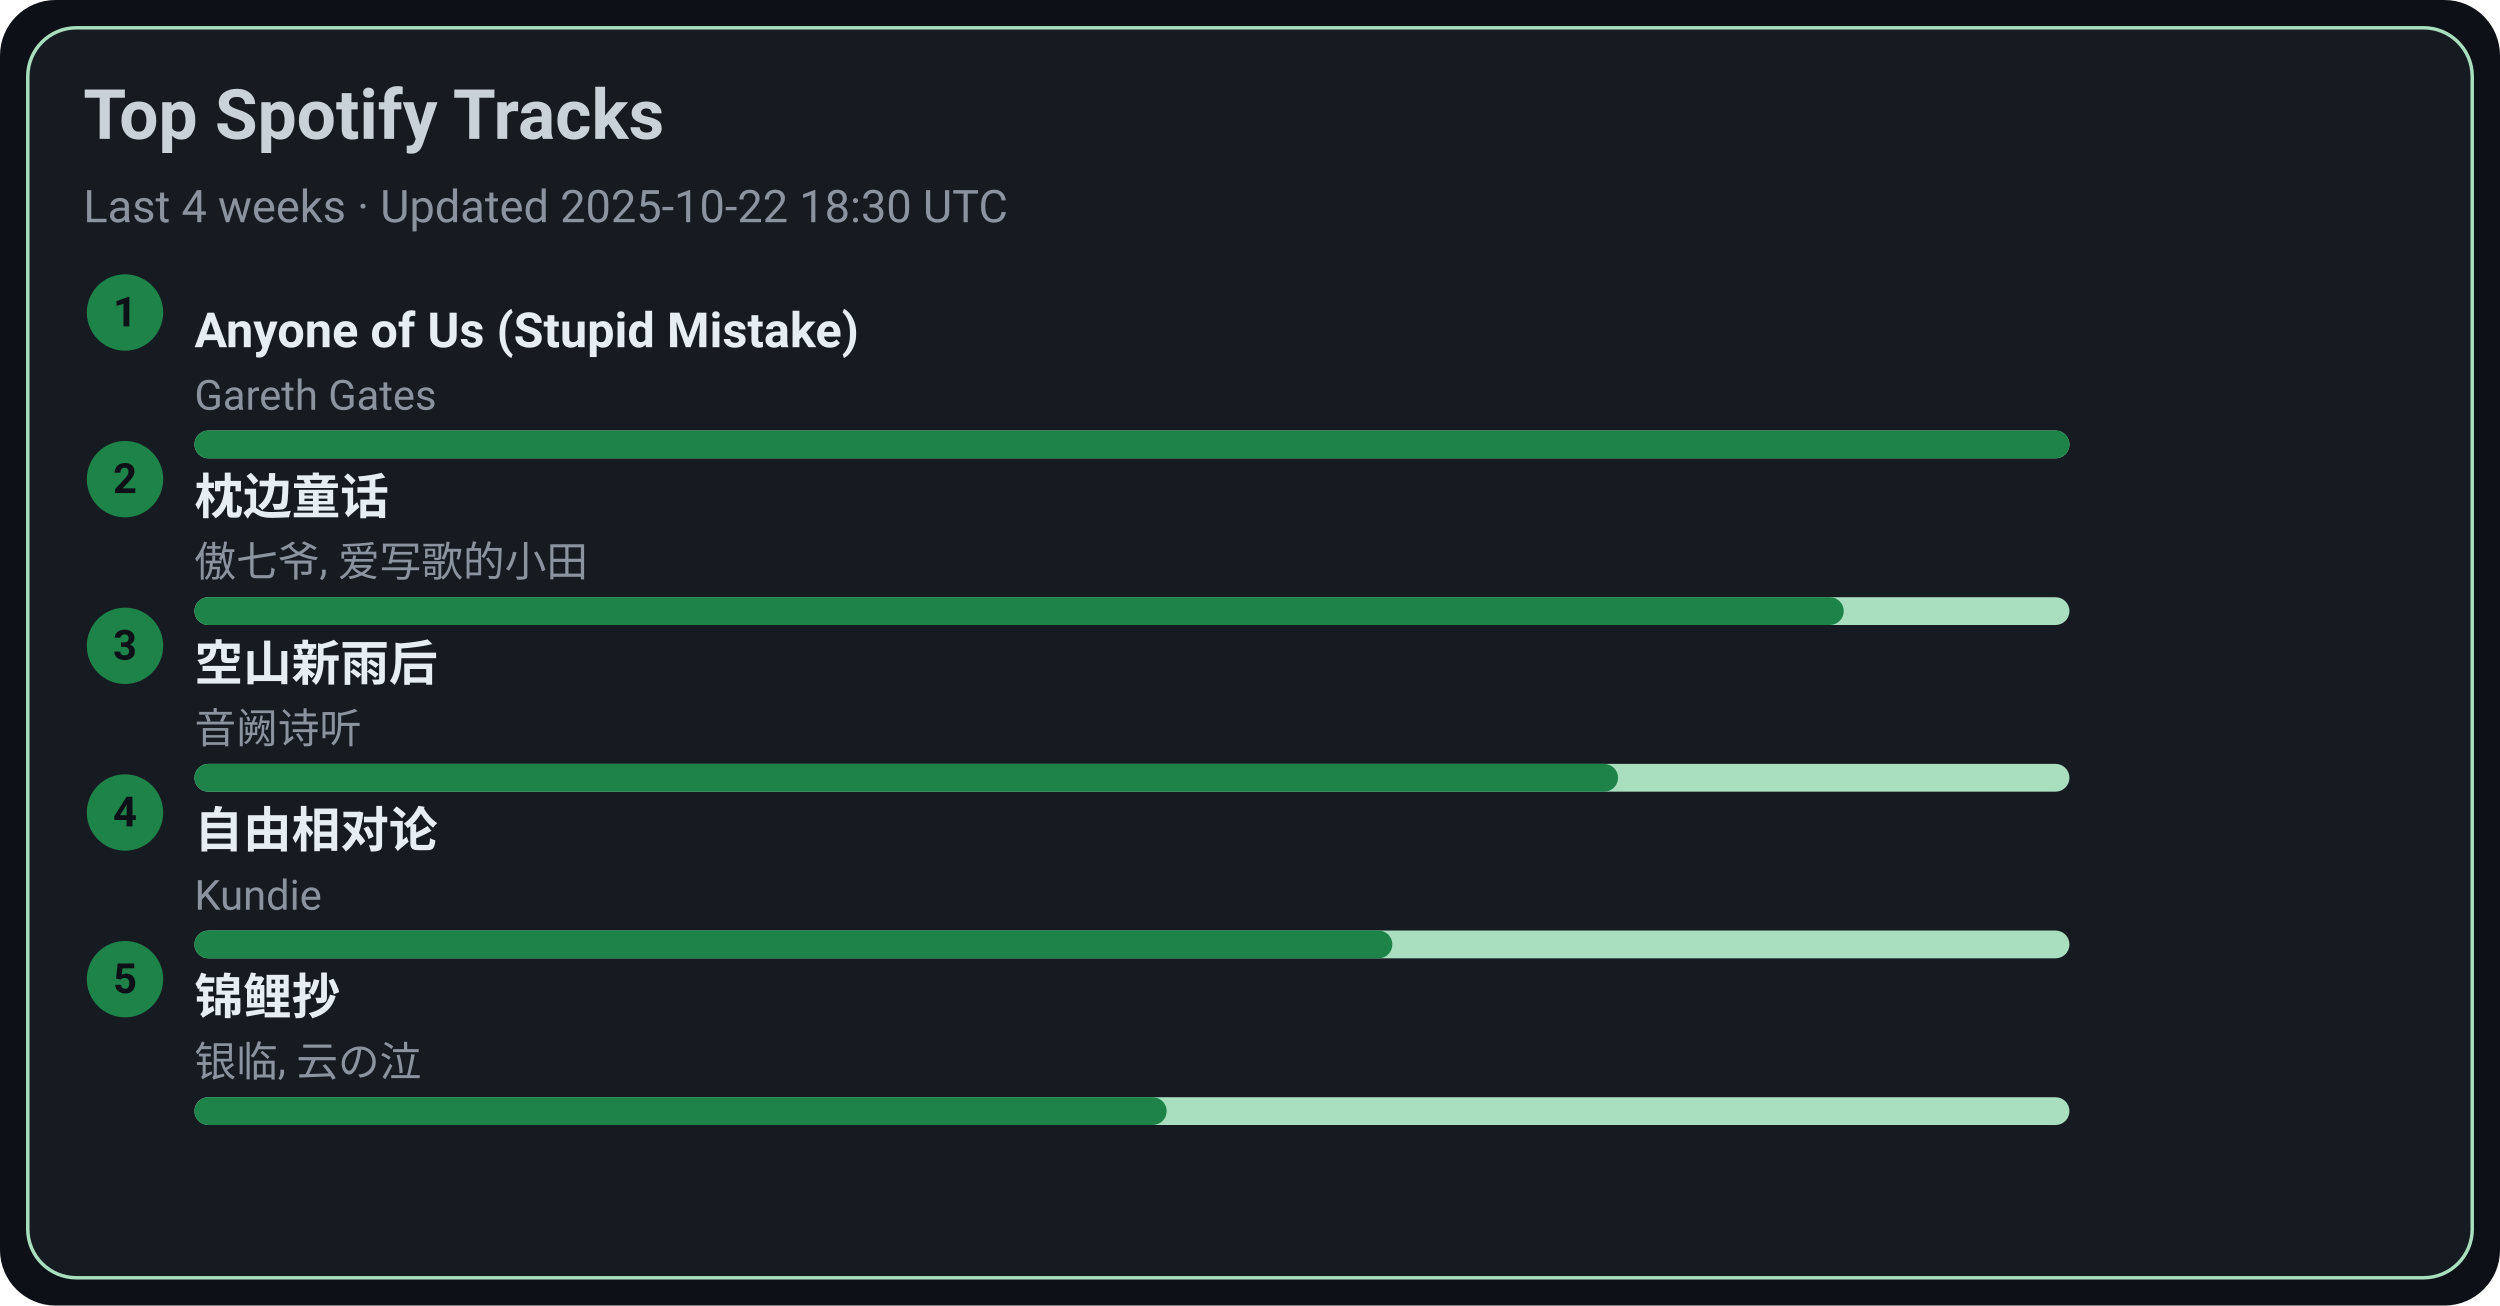
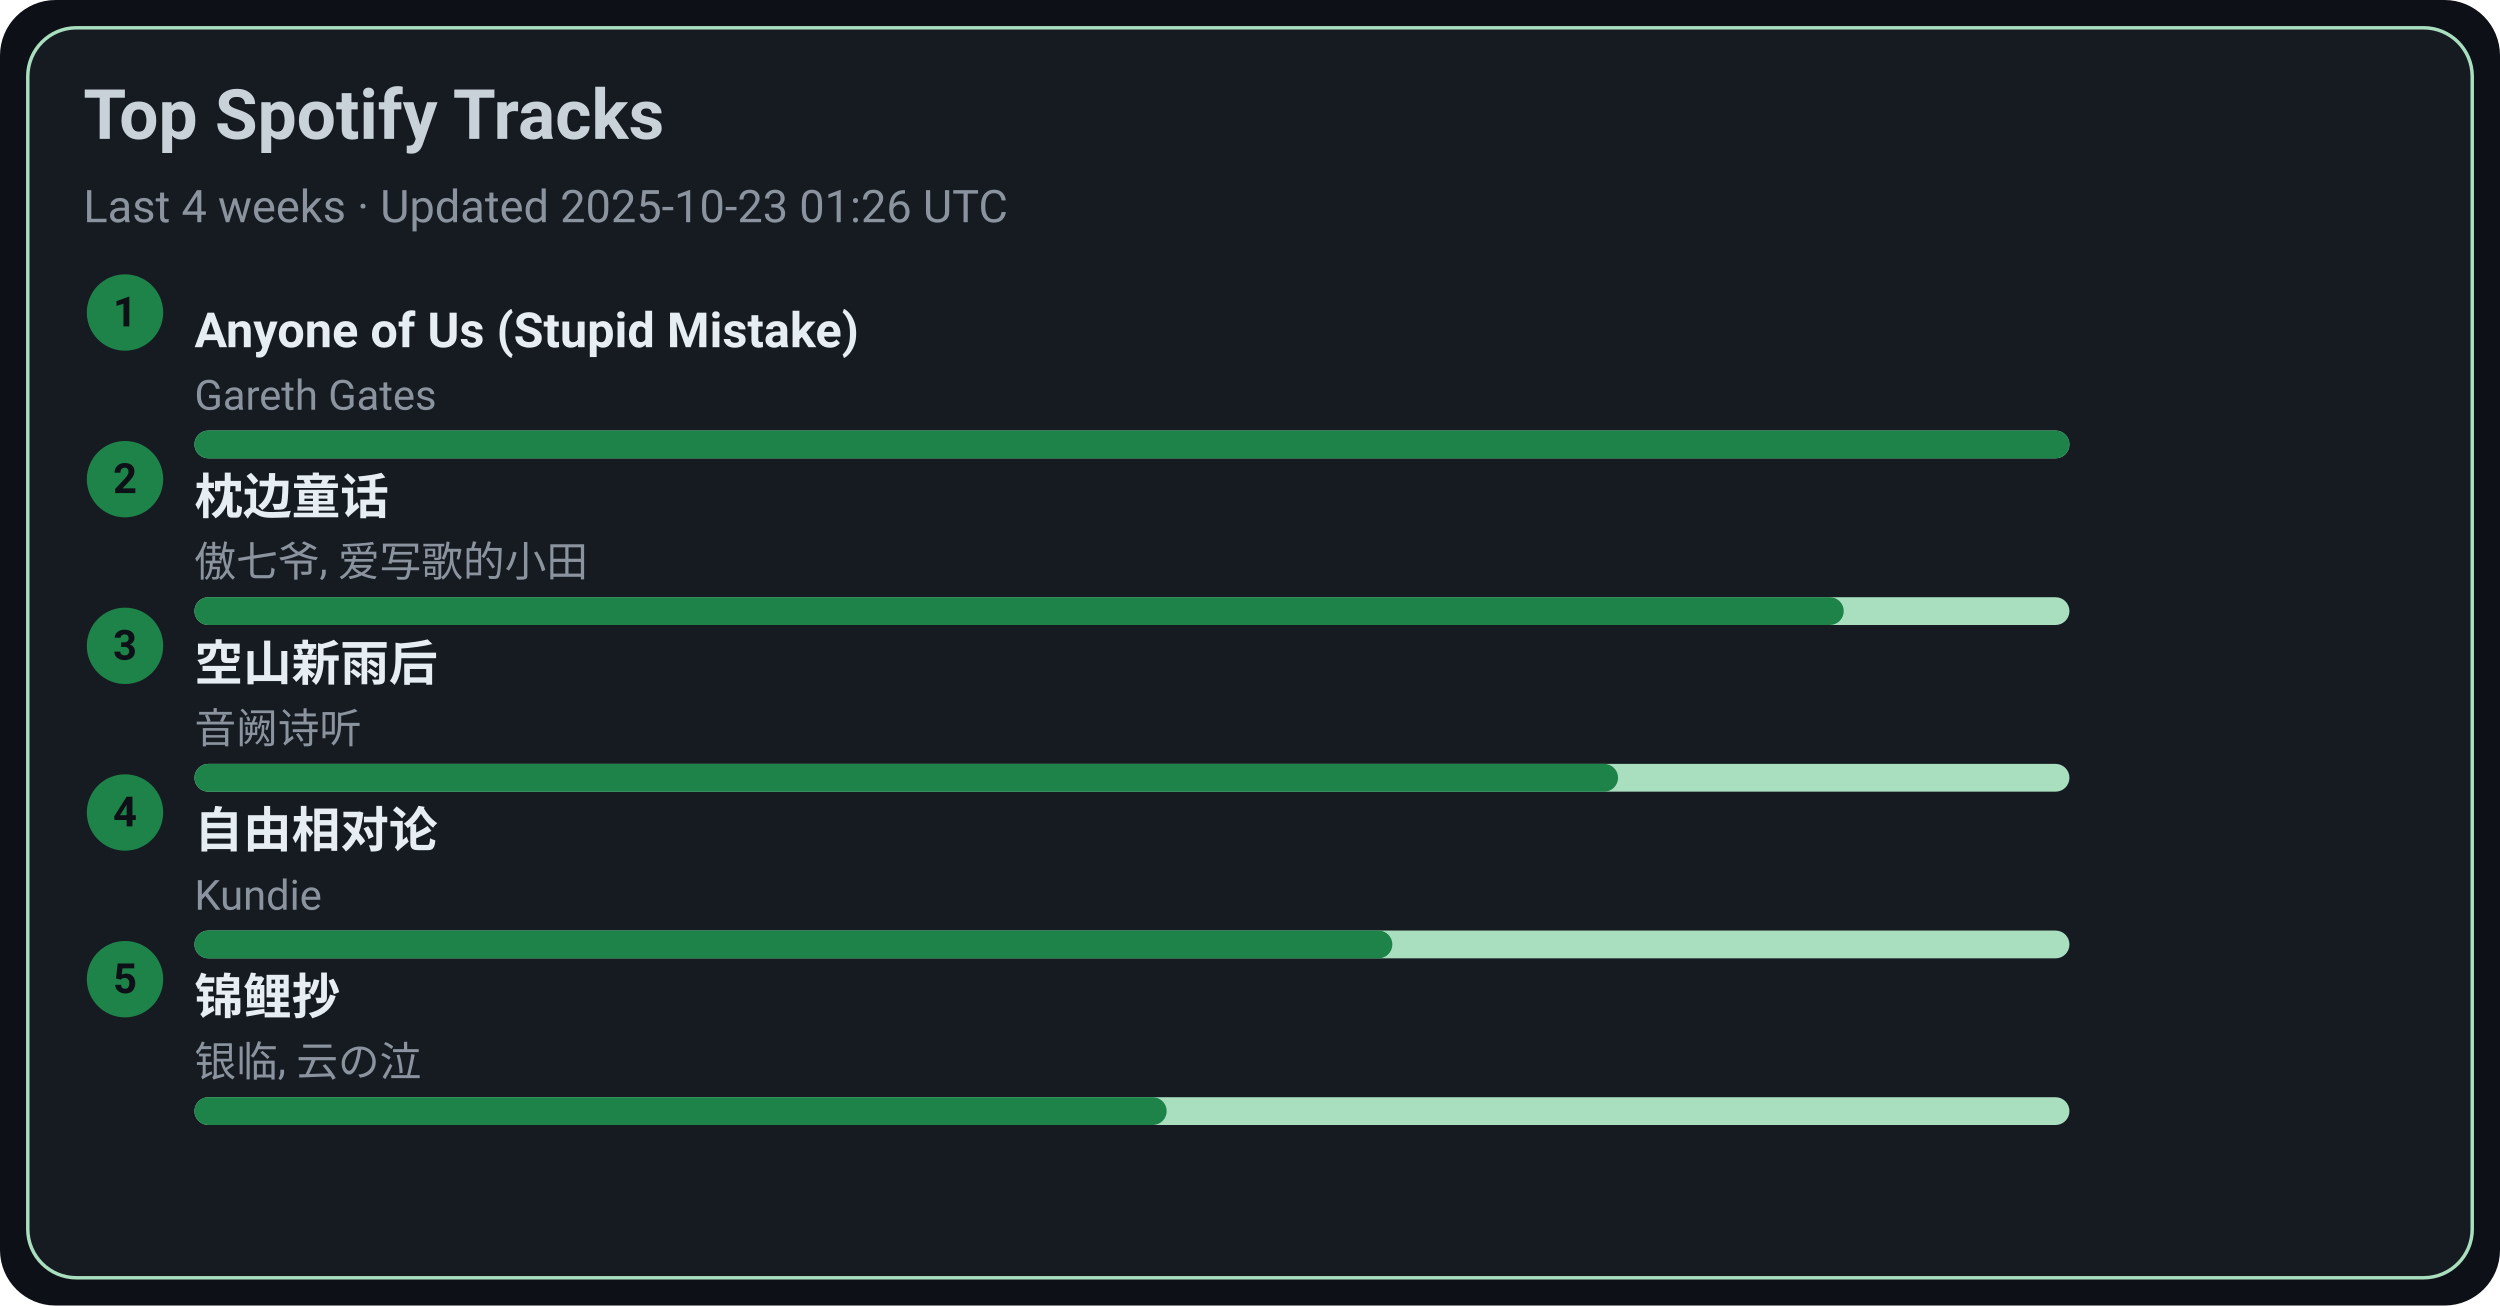
<svg xmlns="http://www.w3.org/2000/svg" width="720" height="376" viewBox="0 0 720 376">
  <style>text{font-family:-apple-system,BlinkMacSystemFont,Segoe UI,Roboto,Ubuntu,Helvetica Neue,Arial,Noto Sans,sans-serif}</style>
  <rect width="720" height="376" rx="16" fill="#0d1117" />
  <rect x="8" y="8" width="704" height="360" rx="14" fill="#161b22" stroke="#A9DFBF" />
  <text x="24" y="40" font-size="20" fill="#c9d1d9" font-weight="600">Top Spotify Tracks</text>
-   <text x="24" y="64" font-size="13" fill="#8b949e">Last 4 weeks · Updated 2025-10-22 18:30 UTC</text>
+   <text x="24" y="64" font-size="13" fill="#8b949e">Last 4 weeks · Updated 2025-10-23 01:26 UTC</text>
  <circle cx="36" cy="90" r="11" fill="#1D8348" />
  <text x="36" y="94" text-anchor="middle" font-size="12" fill="#0d1117" font-weight="700">1</text>
  <a href="https://open.spotify.com/track/7KZo8AI9F3Vnn3FXEYBL9f" target="_blank" rel="noopener noreferrer">
    <text x="56" y="100" font-size="14" fill="#e6edf3" font-weight="600">Anyone of Us (Stupid Mistake)</text>
  </a>
  <text x="56" y="118" font-size="12" fill="#8b949e">Gareth Gates</text>
  <rect x="56" y="124" width="540" height="8" rx="4" fill="#A9DFBF" />
  <rect x="56" y="124" width="540" height="8" rx="4" fill="#1D8348" />
  <circle cx="36" cy="138" r="11" fill="#1D8348" />
  <text x="36" y="142" text-anchor="middle" font-size="12" fill="#0d1117" font-weight="700">2</text>
  <a href="https://open.spotify.com/track/3I8tlHNA9NM8dL0B23xGIY" target="_blank" rel="noopener noreferrer">
    <text x="56" y="148" font-size="14" fill="#e6edf3" font-weight="600">枕边童话</text>
  </a>
  <text x="56" y="166" font-size="12" fill="#8b949e">傲七爷, 爱写歌的小田</text>
  <rect x="56" y="172" width="540" height="8" rx="4" fill="#A9DFBF" />
  <rect x="56" y="172" width="475" height="8" rx="4" fill="#1D8348" />
  <circle cx="36" cy="186" r="11" fill="#1D8348" />
  <text x="36" y="190" text-anchor="middle" font-size="12" fill="#0d1117" font-weight="700">3</text>
  <a href="https://open.spotify.com/track/7c1D58U8AIVOGlYzh5U6sk" target="_blank" rel="noopener noreferrer">
    <text x="56" y="196" font-size="14" fill="#e6edf3" font-weight="600">空山新雨后</text>
  </a>
  <text x="56" y="214" font-size="12" fill="#8b949e">音阙诗听</text>
  <rect x="56" y="220" width="540" height="8" rx="4" fill="#A9DFBF" />
  <rect x="56" y="220" width="410" height="8" rx="4" fill="#1D8348" />
  <circle cx="36" cy="234" r="11" fill="#1D8348" />
  <text x="36" y="238" text-anchor="middle" font-size="12" fill="#0d1117" font-weight="700">4</text>
  <a href="https://open.spotify.com/track/1np2B0M4TkyE1xgpjG4dJn" target="_blank" rel="noopener noreferrer">
    <text x="56" y="244" font-size="14" fill="#e6edf3" font-weight="600">自由相对论</text>
  </a>
  <text x="56" y="262" font-size="12" fill="#8b949e">Kundie</text>
  <rect x="56" y="268" width="540" height="8" rx="4" fill="#A9DFBF" />
  <rect x="56" y="268" width="345" height="8" rx="4" fill="#1D8348" />
  <circle cx="36" cy="282" r="11" fill="#1D8348" />
  <text x="36" y="286" text-anchor="middle" font-size="12" fill="#0d1117" font-weight="700">5</text>
  <a href="https://open.spotify.com/track/1KBIv1xAf0VhKsHrZaTVKu" target="_blank" rel="noopener noreferrer">
    <text x="56" y="292" font-size="14" fill="#e6edf3" font-weight="600">锦鲤抄</text>
  </a>
  <text x="56" y="310" font-size="12" fill="#8b949e">银临, 云の泣</text>
  <rect x="56" y="316" width="540" height="8" rx="4" fill="#A9DFBF" />
  <rect x="56" y="316" width="280" height="8" rx="4" fill="#1D8348" />
</svg>
